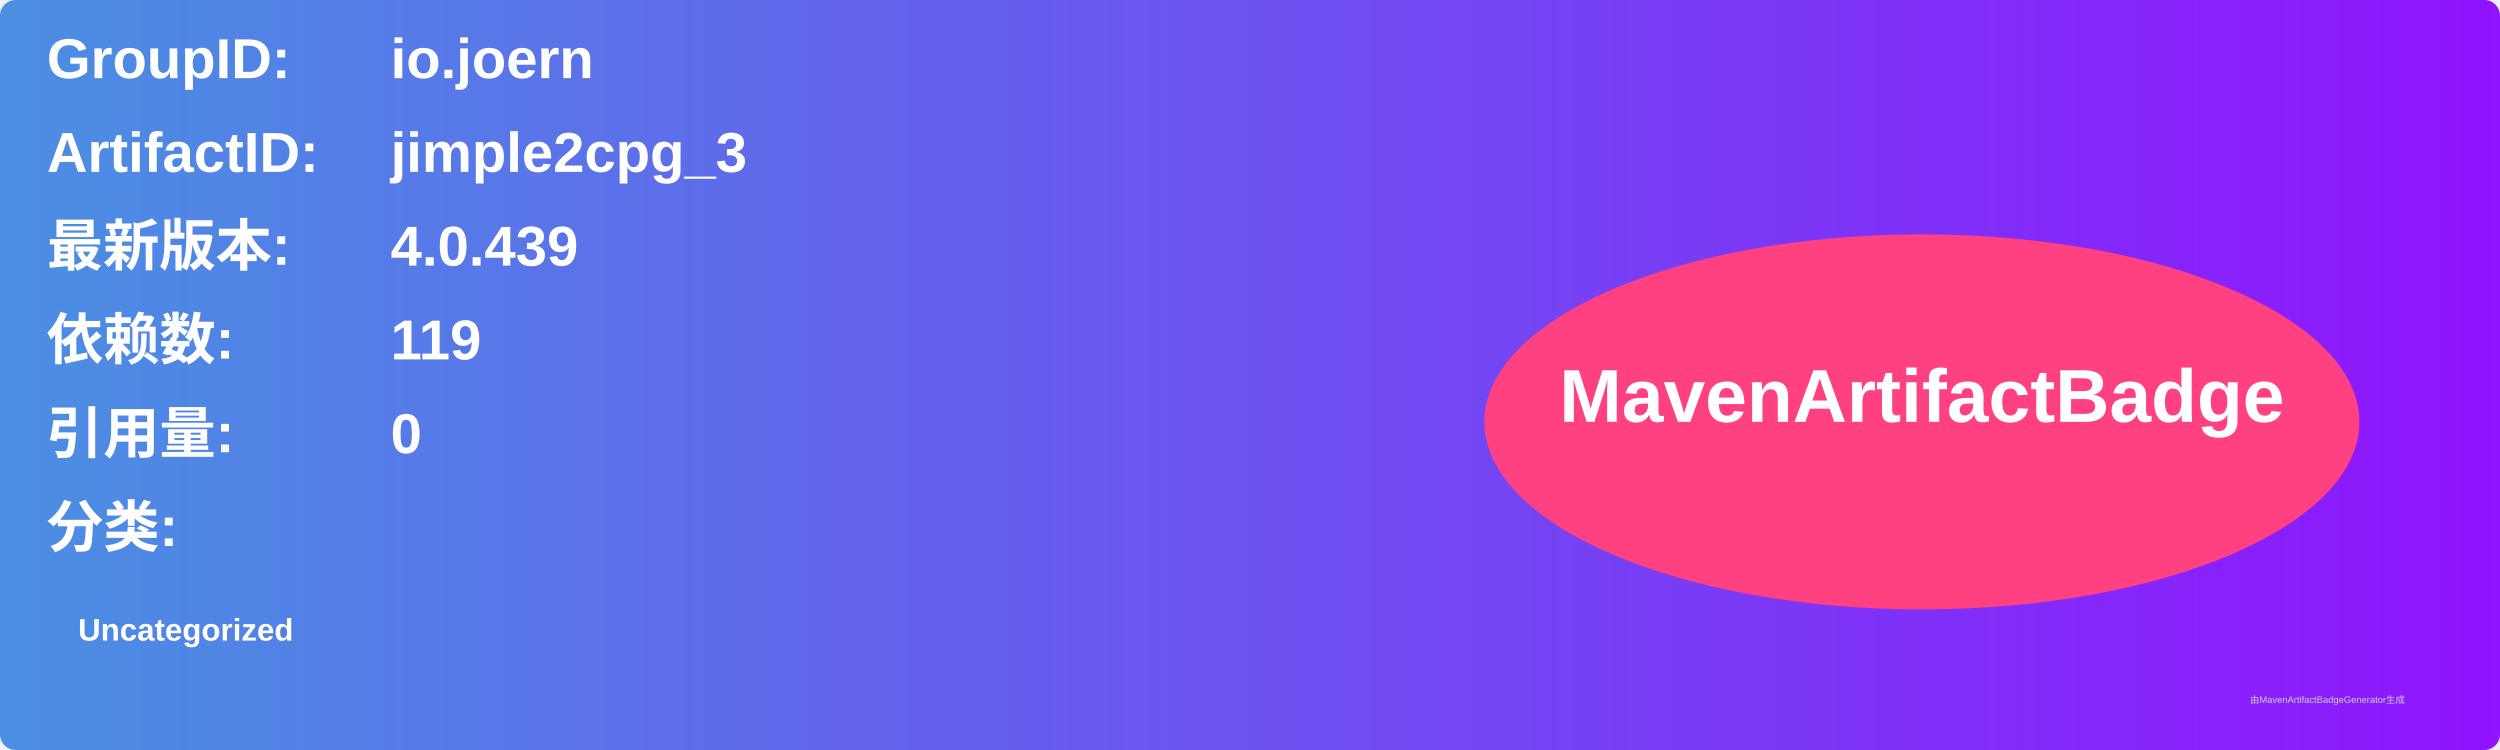
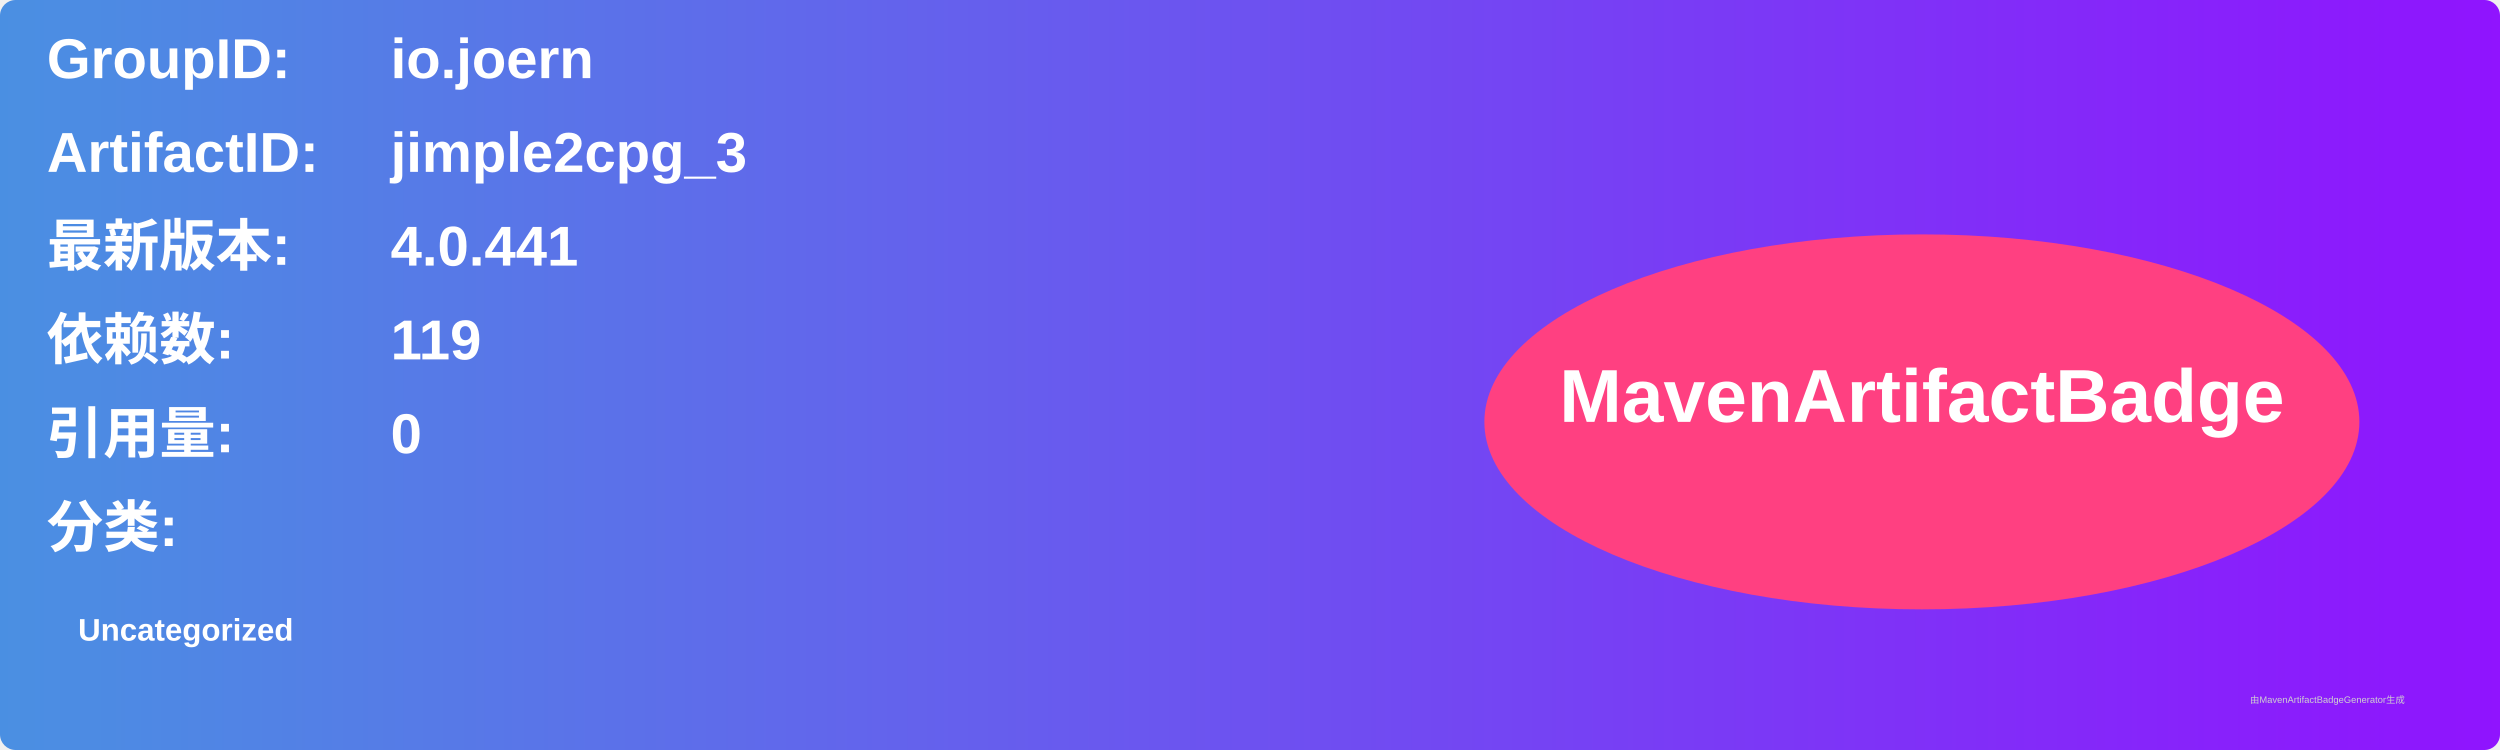
<svg xmlns="http://www.w3.org/2000/svg" width="800" height="240" viewBox="0 0 800 240">
  <linearGradient id="grad" x1="0%" y1="0%" x2="100%" y2="0%">
    <stop offset="0%" stop-color="#4a90e2" />
    <stop offset="100%" stop-color="#9013fe" />
  </linearGradient>
  <rect width="100%" height="100%" rx="5" ry="5" fill="url(#grad)" />
  <g transform="translate(15, 15)">
    <text x="0" y="10" font-family="Arial" font-size="18" fill="white" font-weight="bold" width="260">GroupID:</text>
    <text x="110" y="10" font-family="Arial" font-size="18" fill="white" font-weight="bold" width="460">io.joern</text>
    <text x="0" y="40" font-family="Arial" font-size="18" fill="white" font-weight="bold" width="260">ArtifactID:</text>
    <text x="110" y="40" font-family="Arial" font-size="18" fill="white" font-weight="bold" width="460">jimple2cpg_3</text>
    <text x="0" y="70" font-family="Arial" font-size="18" fill="white" font-weight="bold">最新版本:</text>
    <text x="110" y="70" font-family="Arial" font-size="18" fill="white" font-weight="bold">
-       <tspan font-weight="bold">4.0.439</tspan>
+       <tspan font-weight="bold">4.0.441</tspan>
    </text>
    <text x="0" y="100" font-family="Arial" font-size="18" fill="white" font-weight="bold">依赖数: </text>
    <text x="110" y="100" font-family="Arial" font-size="18" fill="white">
      <tspan font-weight="bold">119</tspan>
    </text>
    <text x="0" y="130" font-family="Arial" font-size="18" fill="white" font-weight="bold">引用量: </text>
    <text x="110" y="130" font-family="Arial" font-size="18" fill="white">
      <tspan font-weight="bold">0</tspan>
    </text>
    <text x="0" y="160" font-family="Arial" font-size="18" fill="white" font-weight="bold">分类:</text>
    <text x="10" y="190" font-family="Arial" font-size="10" fill="white">
      <tspan font-weight="bold">Uncategorized</tspan>
    </text>
    <ellipse cx="600" cy="120" rx="140" ry="60" fill="#ff4081" />
    <text x="600" y="120" text-anchor="middle" font-family="Arial" font-size="24" fill="white" font-weight="bold">MavenArtifactBadge</text>
  </g>
  <text x="720" y="225" font-family="Arial" font-size="3" fill="#d0d0d0">由MavenArtifactBadgeGenerator生成</text>
</svg>
